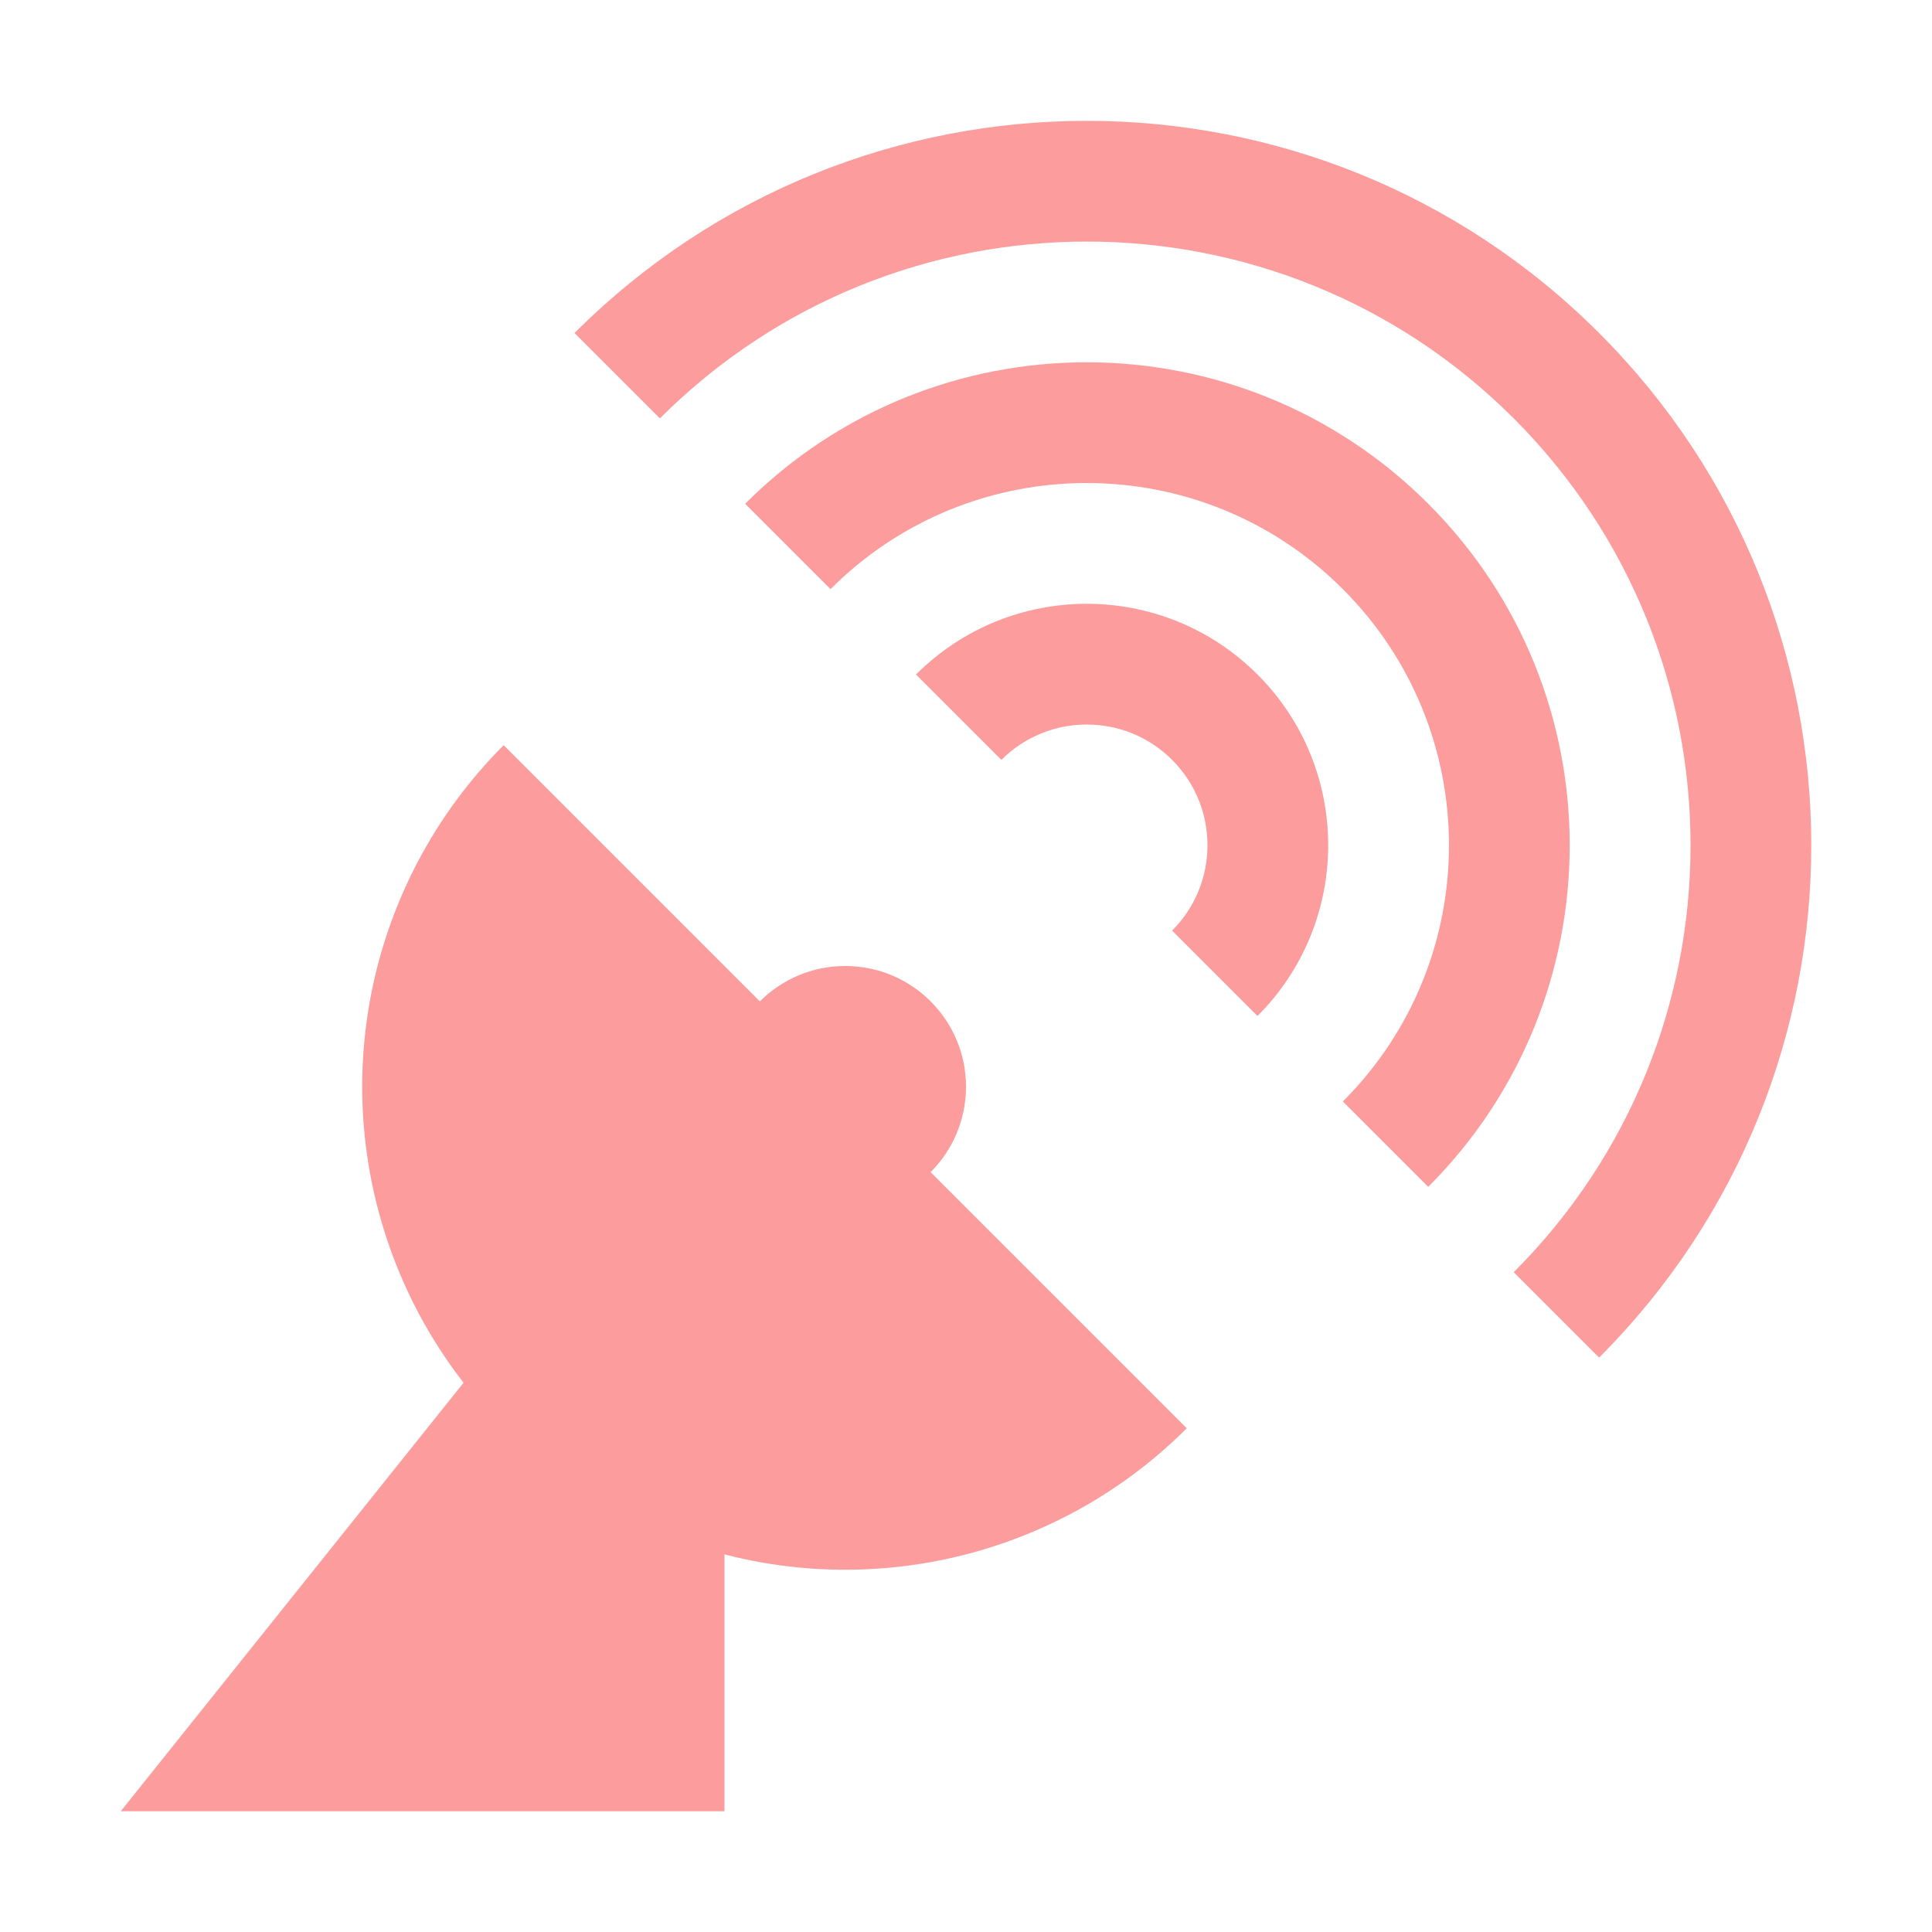
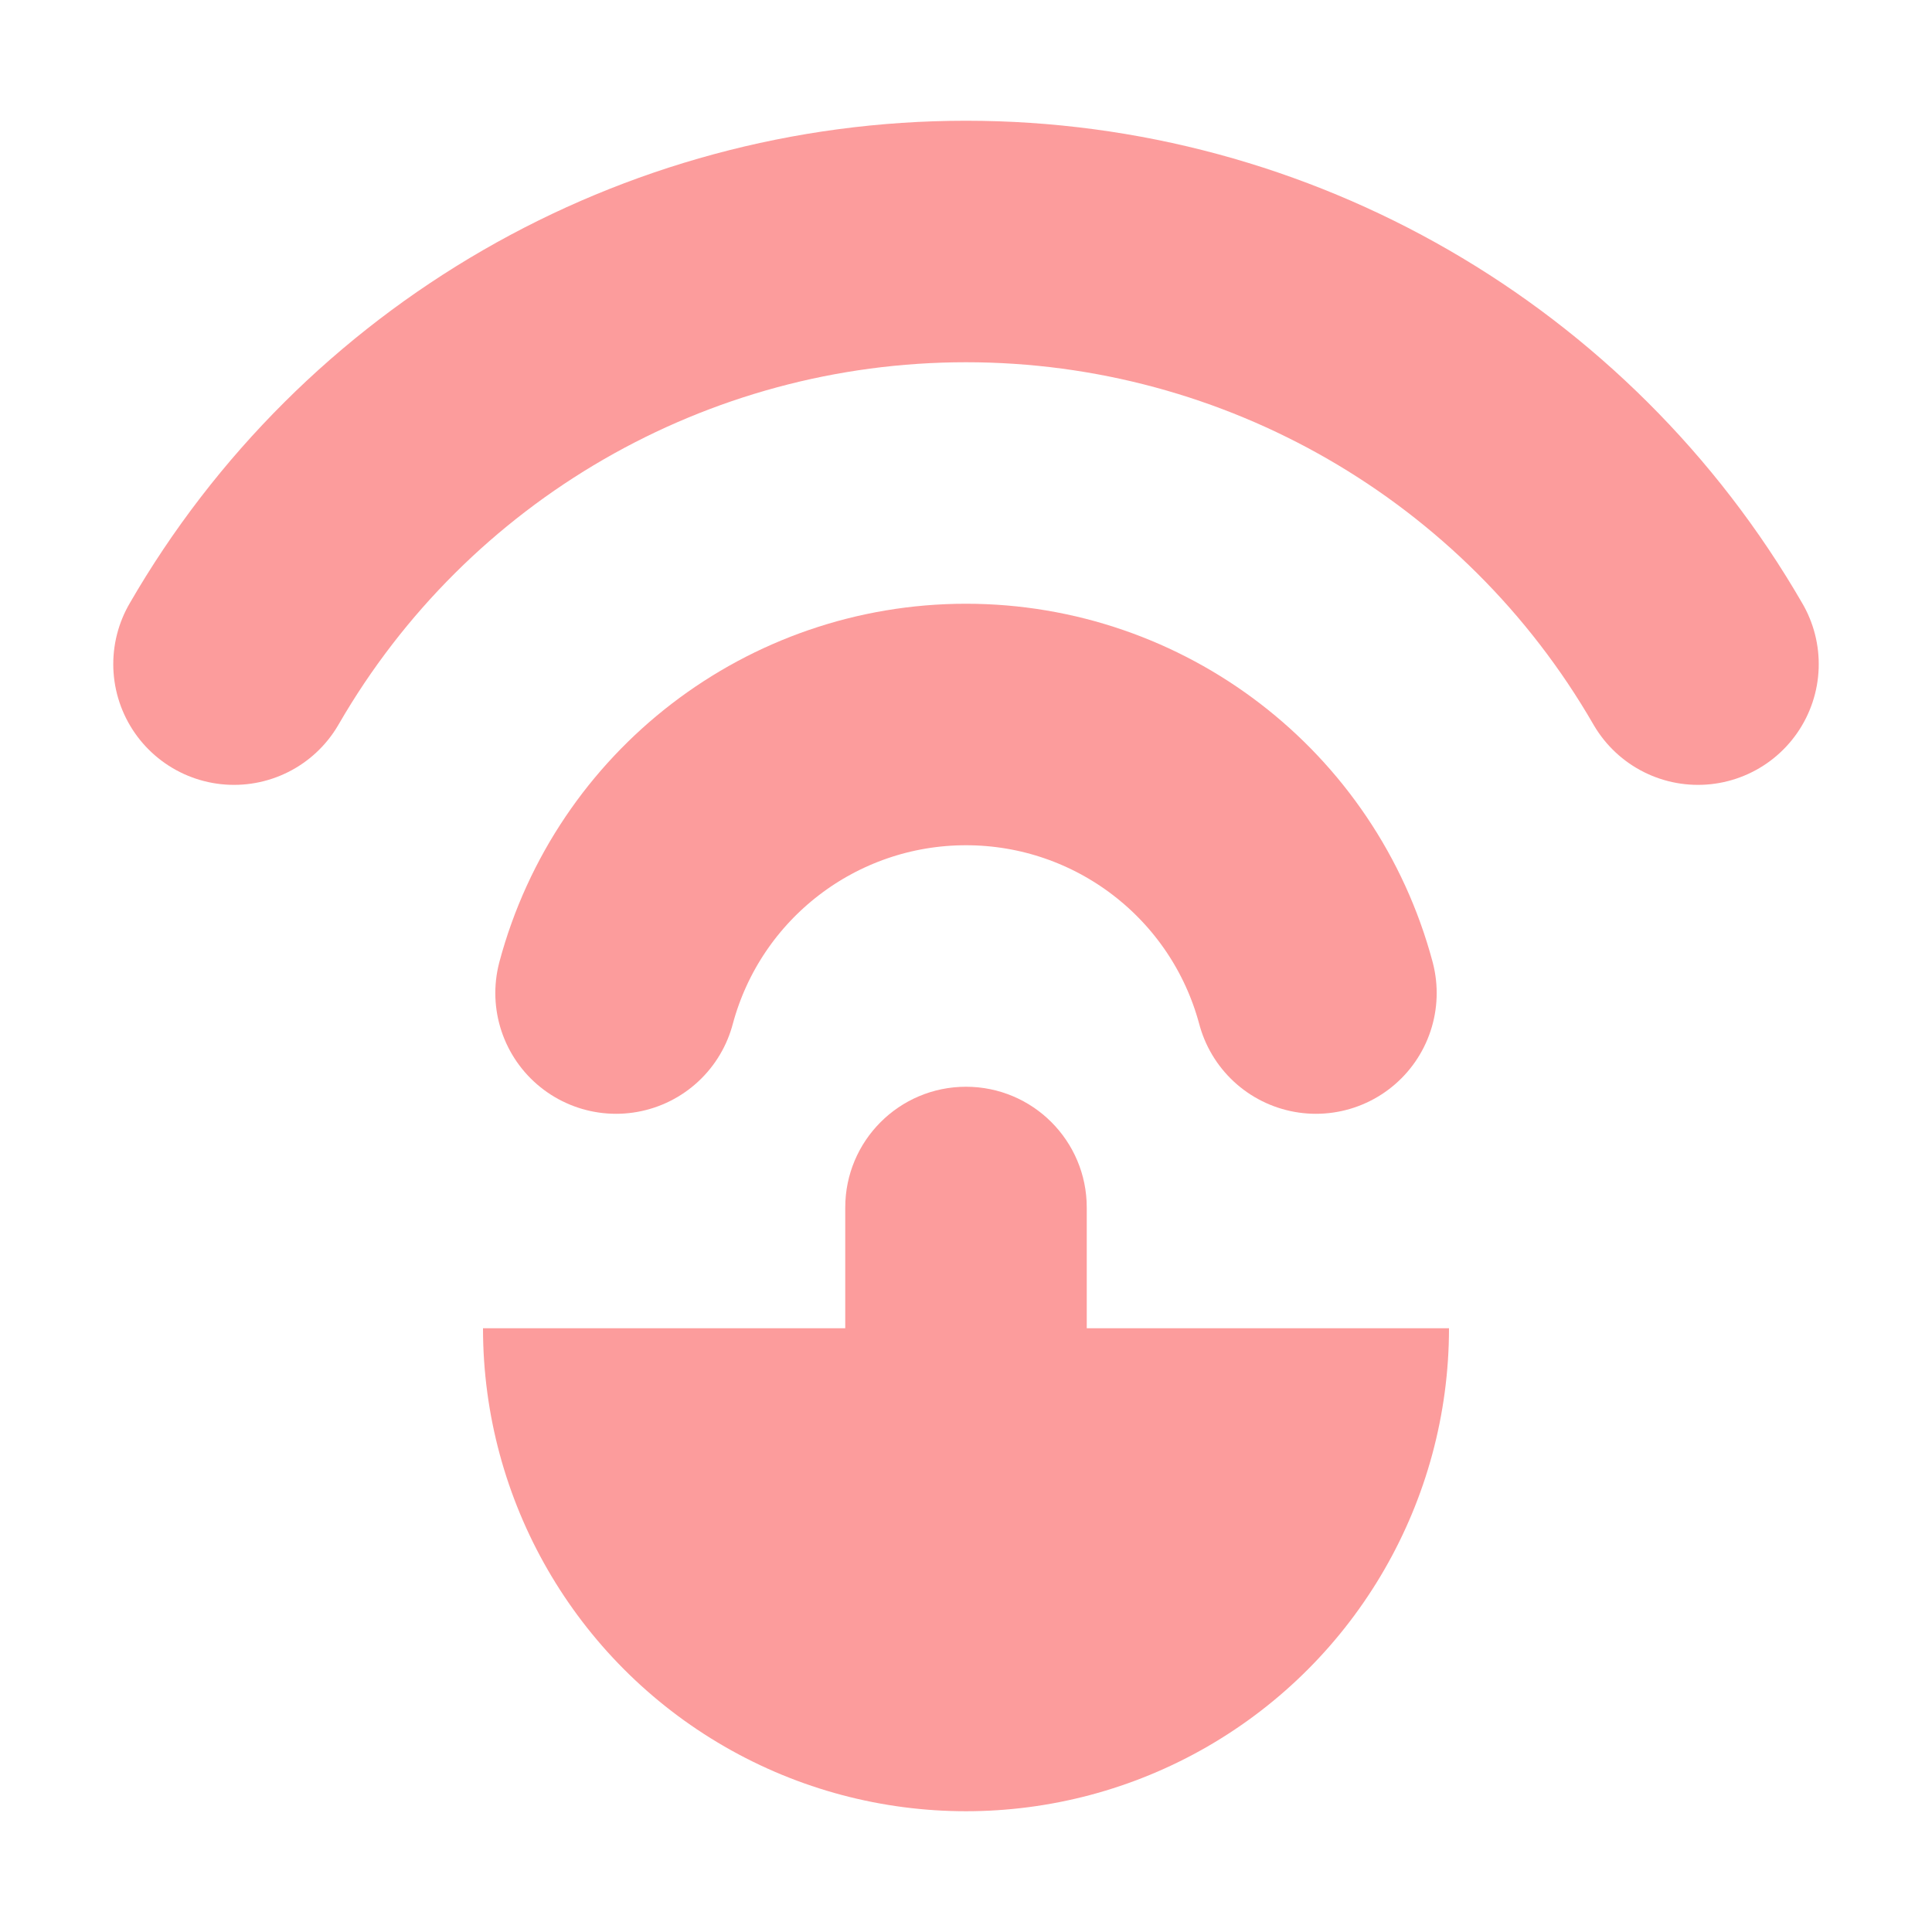
<svg xmlns="http://www.w3.org/2000/svg" width="16" height="16" viewBox="0 0 16 16" id="svg2" version="1.1">
  <defs id="defs4" />
  <g id="layer1" transform="translate(0,-1036.362)">
-     <path style="opacity:1;fill:#fc9c9c;fill-opacity:0.996;stroke:none;stroke-width:2;stroke-linecap:round;stroke-linejoin:round;stroke-miterlimit:4;stroke-dasharray:none;stroke-dashoffset:0;stroke-opacity:1" id="path4155" d="m 748.132,734.233 a 4,4 0 0 1 -2,3.464 4,4 0 0 1 -4,0 4,4 0 0 1 -2,-3.464 l 4,0 z" transform="matrix(0.7071068,0.7071068,-0.7071068,0.7071068,0,0)" />
-     <circle style="opacity:1;fill:#fc9c9c;fill-opacity:0.996;stroke:none;stroke-width:2;stroke-linecap:round;stroke-linejoin:round;stroke-miterlimit:4;stroke-dasharray:none;stroke-dashoffset:0;stroke-opacity:1" id="path4159" cx="7" cy="1045.362" r="1" />
-     <path style="opacity:1;fill:#fc9c9c;fill-opacity:0.996;stroke:none;stroke-width:2;stroke-linecap:round;stroke-linejoin:round;stroke-miterlimit:4;stroke-dasharray:none;stroke-dashoffset:0;stroke-opacity:1" d="m 13.243,1039.12 a 6,6 0 0 0 -8.485,0 l 0.707,0.707 a 5,5 0 0 1 7.071,0 5,5 0 0 1 0,7.071 l 0.707,0.707 a 6,6 0 0 0 0,-8.485 z" id="circle4163" />
-     <path style="opacity:1;fill:#fc9c9c;fill-opacity:0.996;stroke:none;stroke-width:2;stroke-linecap:round;stroke-linejoin:round;stroke-miterlimit:4;stroke-dasharray:none;stroke-dashoffset:0;stroke-opacity:1" d="m 11.828,1040.534 a 4,4 0 0 0 -5.657,0 l 0.707,0.707 a 3,3 0 0 1 4.243,0 3,3 0 0 1 0,4.243 l 0.707,0.707 a 4,4 0 0 0 0,-5.657 z" id="circle4168" />
-     <path style="opacity:1;fill:#fc9c9c;fill-opacity:0.996;stroke:none;stroke-width:2;stroke-linecap:round;stroke-linejoin:round;stroke-miterlimit:4;stroke-dasharray:none;stroke-dashoffset:0;stroke-opacity:1" d="m 10.414,1041.948 a 2,2 0 0 0 -2.828,0 l 0.707,0.707 a 1,1 0 0 1 1.414,0 1,1 0 0 1 0,1.414 l 0.707,0.707 a 2,2 0 0 0 0,-2.828 z" id="circle4172" />
-     <path style="fill:#fc9c9c;fill-opacity:0.996;fill-rule:evenodd;stroke:none;stroke-width:1px;stroke-linecap:butt;stroke-linejoin:miter;stroke-opacity:1" d="m 1,1051.362 4,-5 1,0 0,5 z" id="path4181" />
+     <path style="fill:#fc9c9c;fill-opacity:1;stroke:none;stroke-width:2.667;stroke-linecap:round;stroke-linejoin:round;stroke-miterlimit:4;stroke-dasharray:none;stroke-opacity:1" id="path834" d="m 12,1047.362 a 4,4 0 0 1 -2,3.464 4,4 0 0 1 -4,0 A 4,4 0 0 1 4,1047.362 l 4,0 z" />
+     <rect style="fill:#fc9c9c;fill-opacity:1;stroke:none;stroke-width:2;stroke-linecap:round;stroke-linejoin:round;stroke-miterlimit:4;stroke-dasharray:none;stroke-opacity:1" id="rect836" width="2" height="4" x="7" y="1045.362" ry="1" />
+     <path style="fill:none;fill-opacity:1;stroke:#fc9c9c;stroke-width:2;stroke-linecap:round;stroke-linejoin:round;stroke-miterlimit:4;stroke-dasharray:none;stroke-opacity:1" id="path838" d="m 1.938,1041.862 a 7,7 0 0 1 6.062,-3.5 7,7 0 0 1 6.062,3.5" />
+     <path r="3.646" cy="1045.362" cx="8" id="path846" style="fill:#fc9c9c;fill-opacity:1;stroke:#000000;stroke-width:2;stroke-linecap:round;stroke-linejoin:round;stroke-miterlimit:4;stroke-dasharray:none;stroke-opacity:1" />
+     <path id="circle848" style="fill:none;fill-opacity:1;stroke:#fc9c9c;stroke-width:2;stroke-linecap:round;stroke-linejoin:round;stroke-miterlimit:4;stroke-dasharray:none;stroke-opacity:1" d="m 5.102,1044.586 a 3,3 0 0 1 2.898,-2.224 3,3 0 0 1 2.898,2.224" />
  </g>
</svg>
